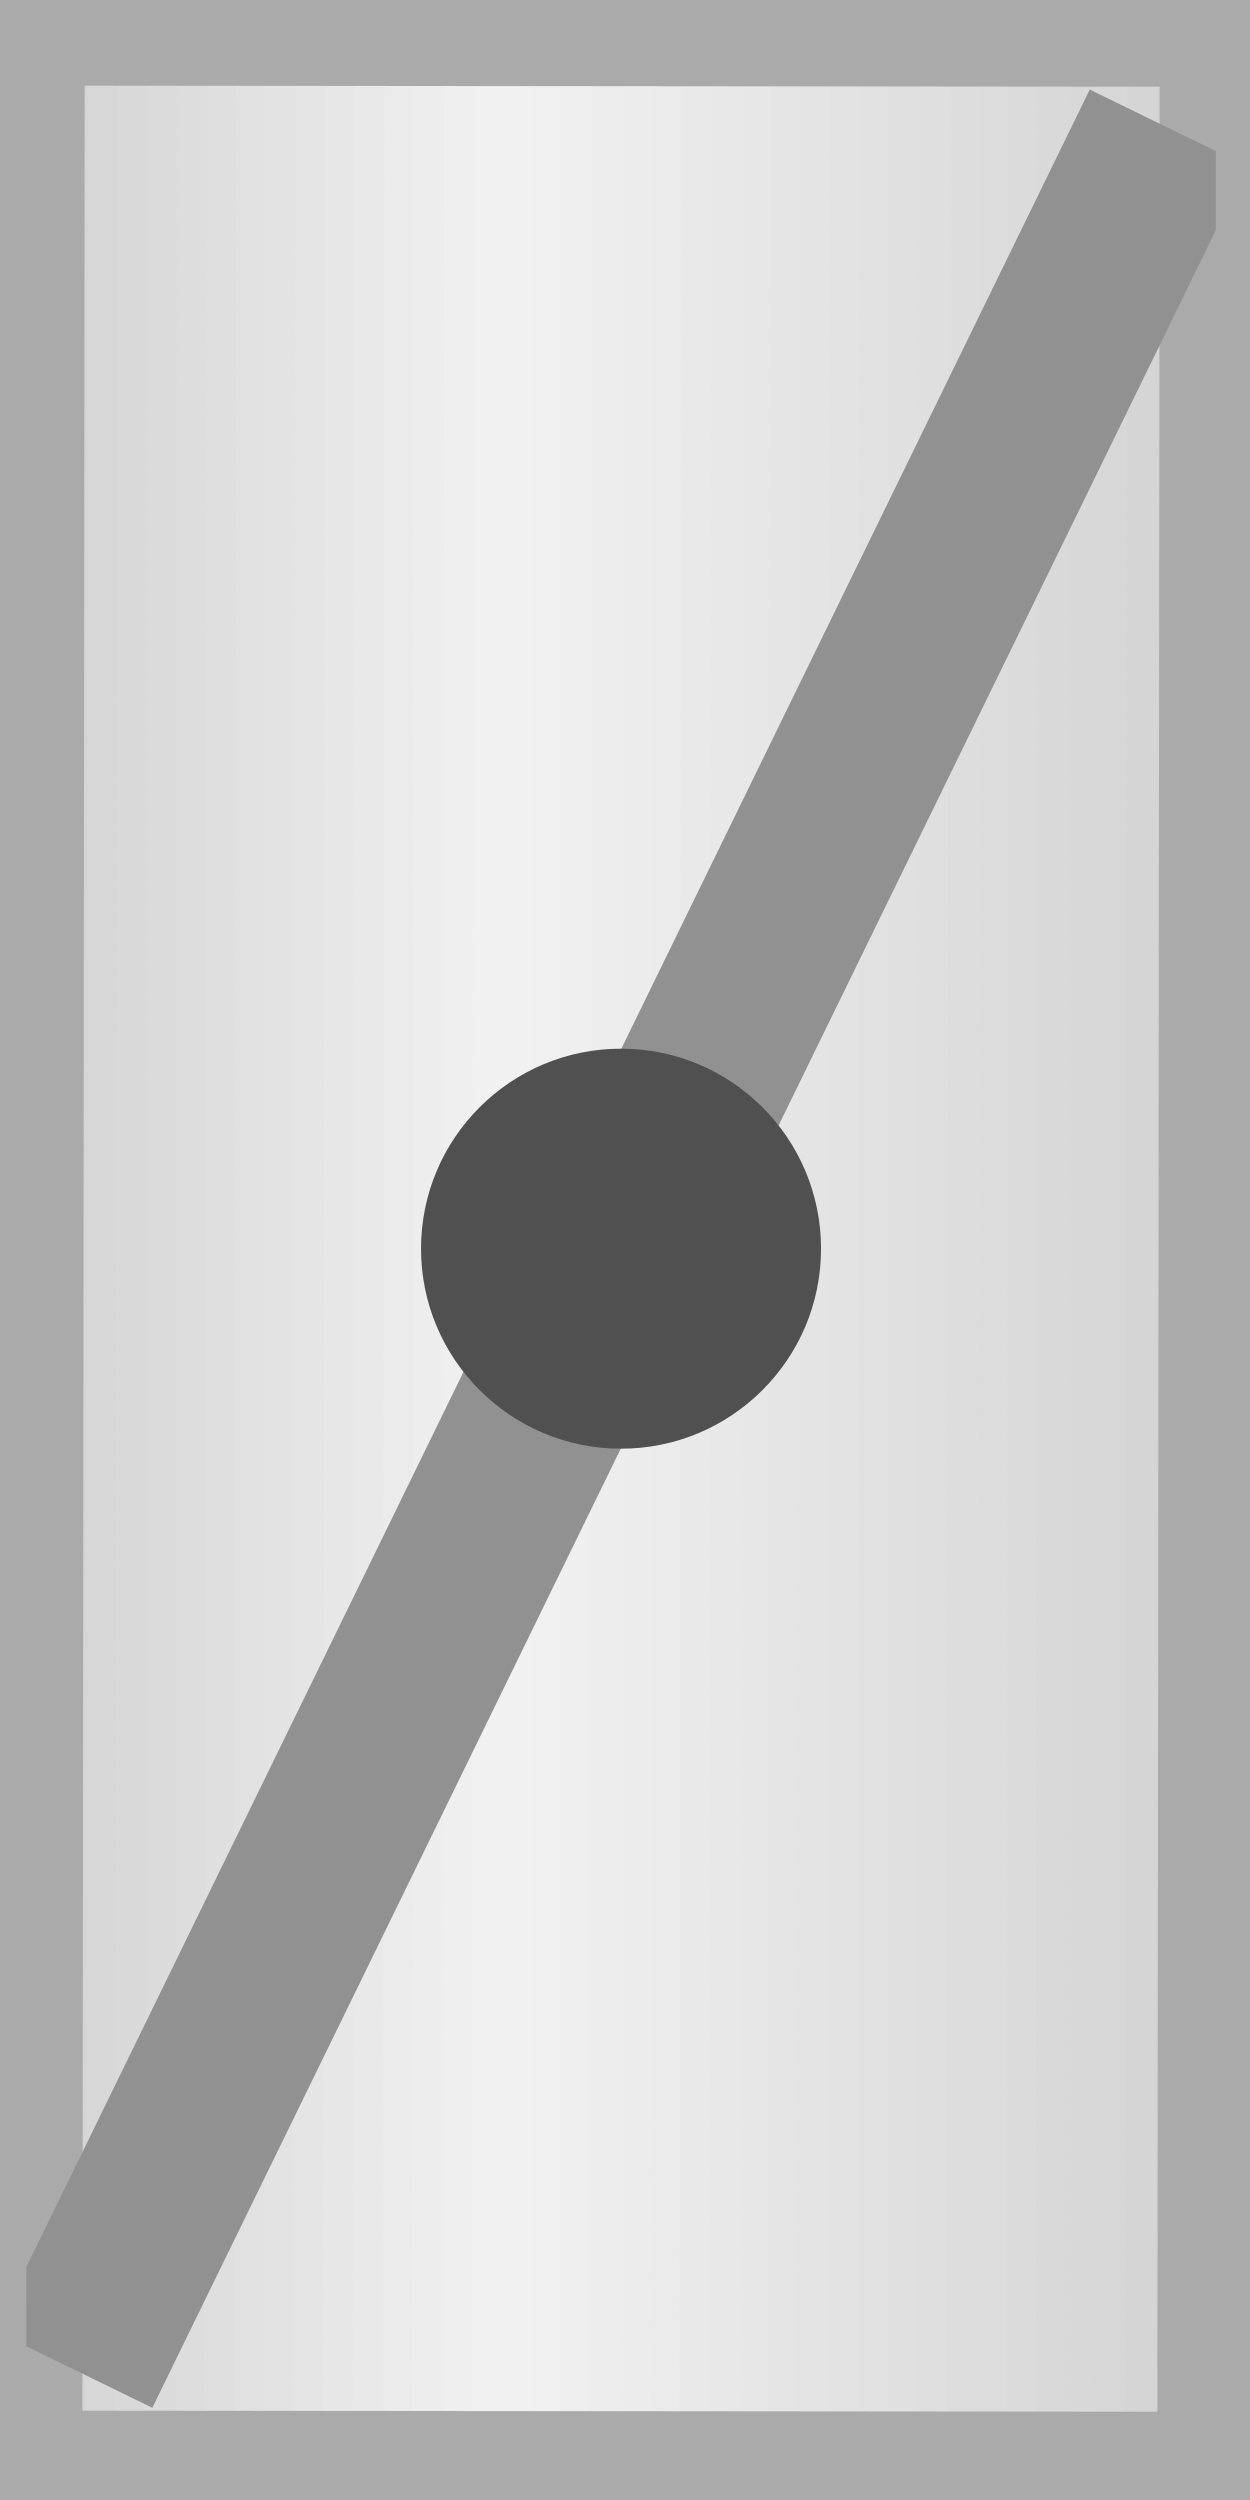
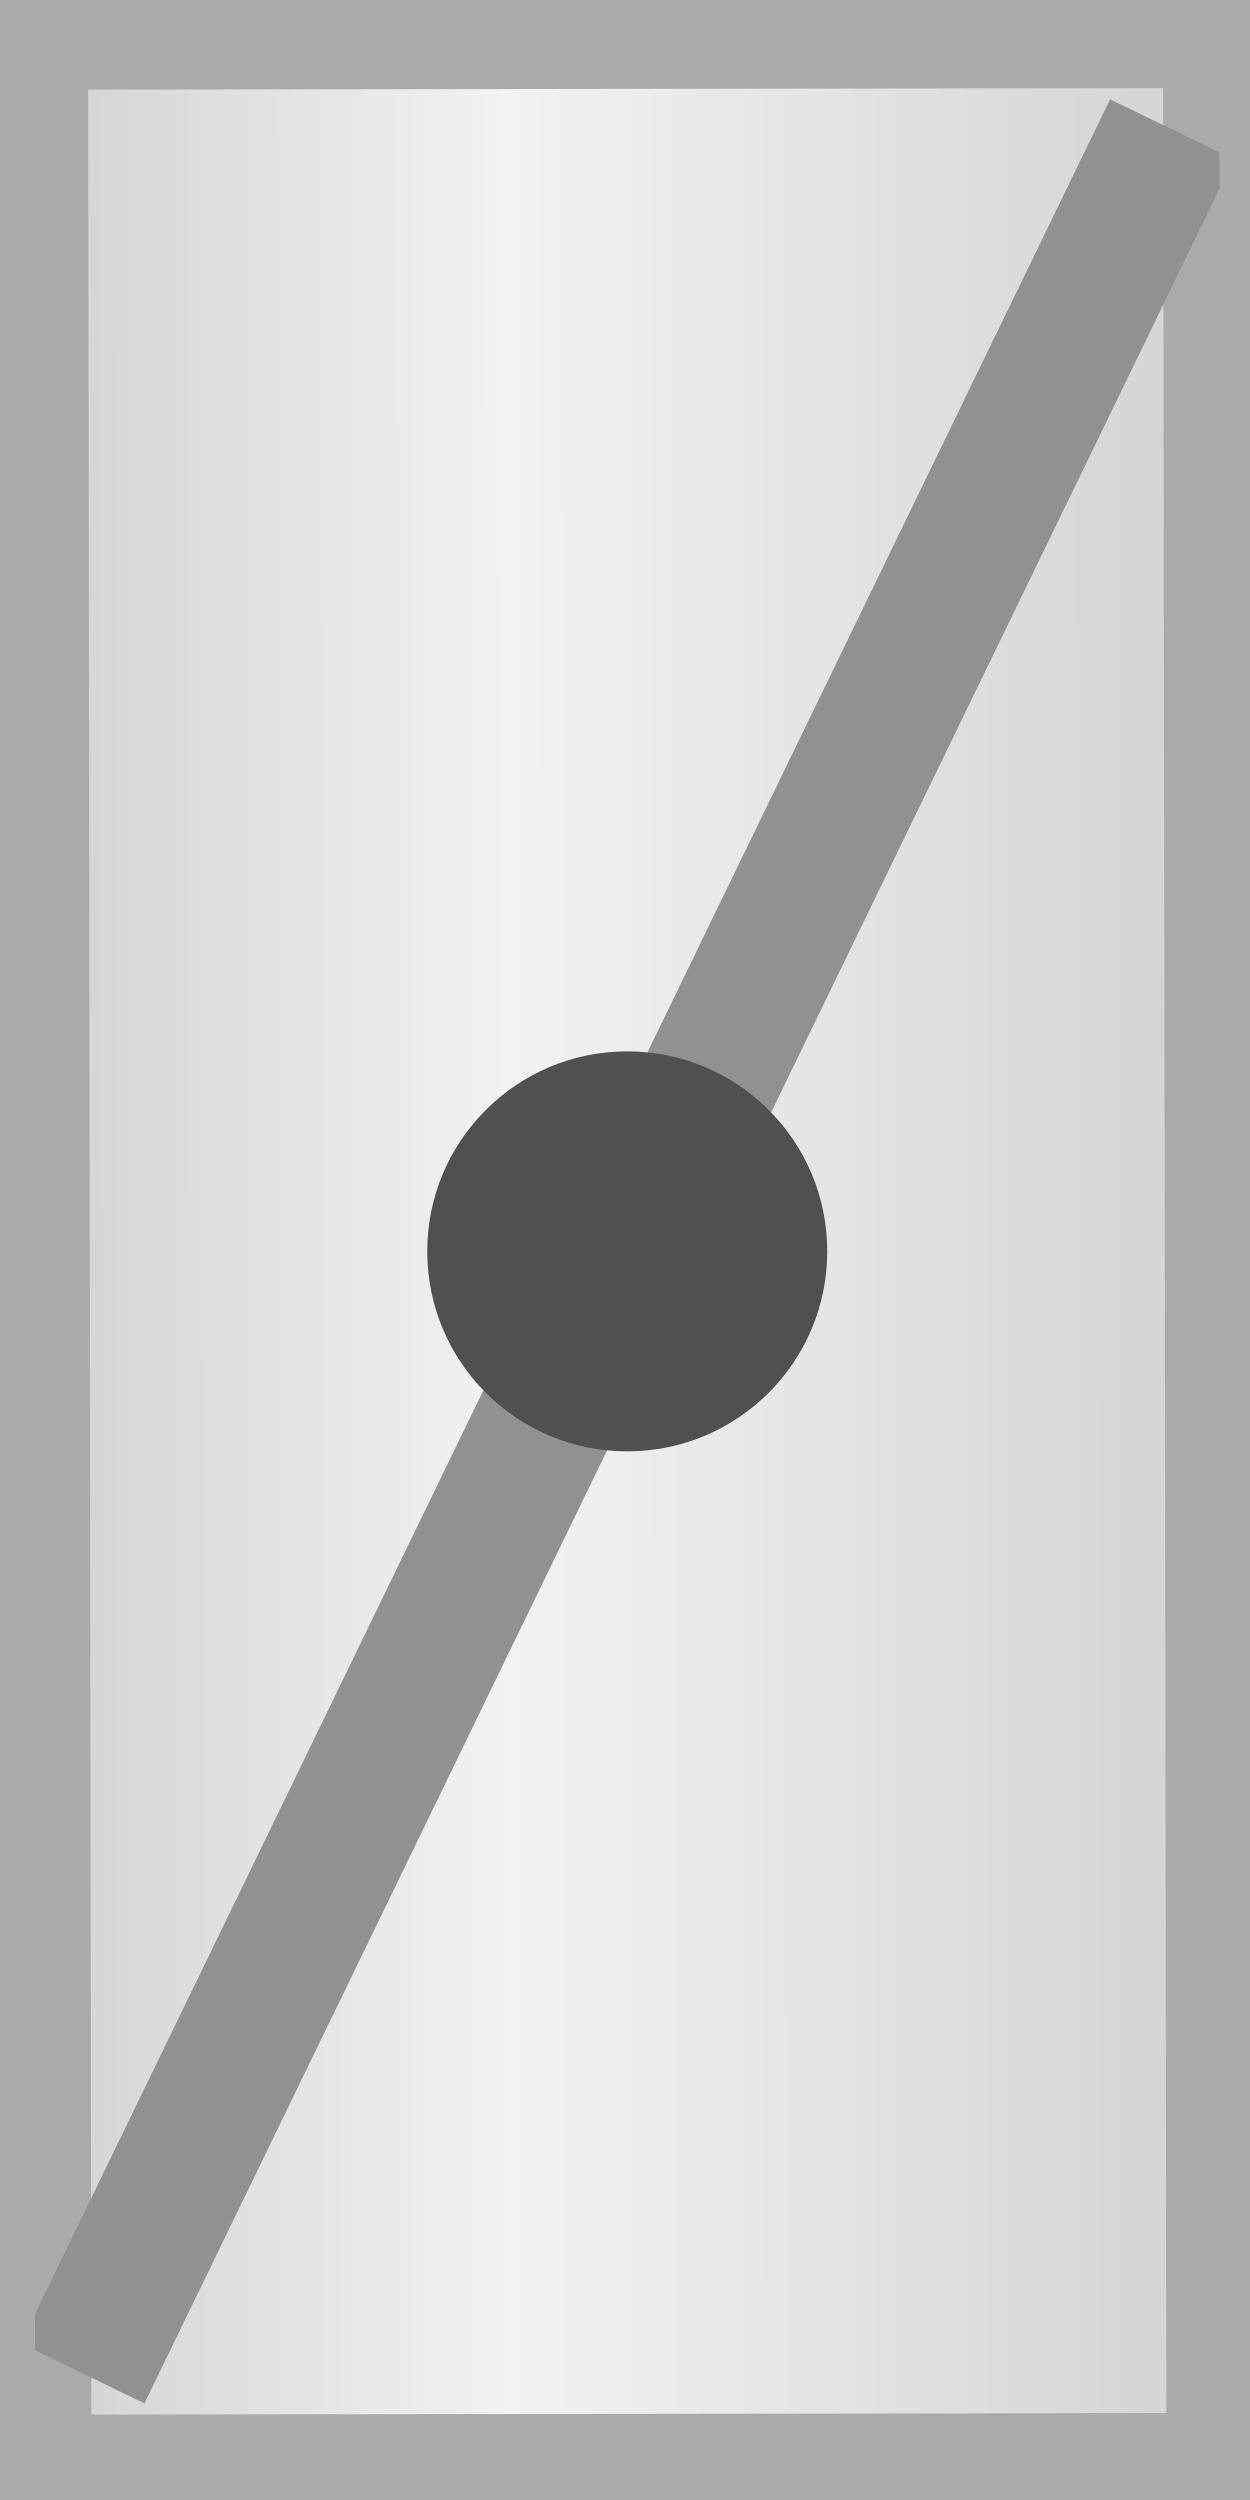
<svg xmlns="http://www.w3.org/2000/svg" width="20" height="40" viewBox="0 0 20 40">
  <defs>
+     <linearGradient id="panelGradient" gradientUnits="userSpaceOnUse" x1="0.500" y1="0.500" x2="19.500" y2="0.500">
+       <stop offset="0%" stop-color="#d2d2d2" />
+       <stop offset="40%" stop-color="#f2f2f2" />
+       <stop offset="100%" stop-color="#d2d2d2" />
+     </linearGradient>
    <clipPath id="innerRect">
      <rect x="0.5" y="0.5" width="19.0" height="39.0" />
    </clipPath>
  </defs>
-   <g data-output-variation="1" transform="translate(-0.0634 -0.0209) rotate(0.0558 10 20)">
+   <g data-output-variation="1" transform="translate(0.036 0.0219) rotate(-0.0804 10 20)">
    <rect x="0" y="0" width="20" height="40" fill="#ffffff" stroke="none" />
-     <rect x="0.500" y="0.500" width="0.495" height="39.000" fill="#d3d3d3" stroke="none" />
-     <rect x="0.975" y="0.500" width="0.495" height="39.000" fill="#d5d5d5" stroke="none" />
-     <rect x="1.450" y="0.500" width="0.495" height="39.000" fill="#d7d7d7" stroke="none" />
-     <rect x="1.925" y="0.500" width="0.495" height="39.000" fill="#d9d9d9" stroke="none" />
-     <rect x="2.400" y="0.500" width="0.495" height="39.000" fill="#dbdbdb" stroke="none" />
-     <rect x="2.875" y="0.500" width="0.495" height="39.000" fill="#dddddd" stroke="none" />
-     <rect x="3.350" y="0.500" width="0.495" height="39.000" fill="#dfdfdf" stroke="none" />
-     <rect x="3.825" y="0.500" width="0.495" height="39.000" fill="#e1e1e1" stroke="none" />
-     <rect x="4.300" y="0.500" width="0.495" height="39.000" fill="#e3e3e3" stroke="none" />
-     <rect x="4.775" y="0.500" width="0.495" height="39.000" fill="#e5e5e5" stroke="none" />
-     <rect x="5.250" y="0.500" width="0.495" height="39.000" fill="#e7e7e7" stroke="none" />
-     <rect x="5.725" y="0.500" width="0.495" height="39.000" fill="#e9e9e9" stroke="none" />
-     <rect x="6.200" y="0.500" width="0.495" height="39.000" fill="#ebebeb" stroke="none" />
-     <rect x="6.675" y="0.500" width="0.495" height="39.000" fill="#ededed" stroke="none" />
-     <rect x="7.150" y="0.500" width="0.495" height="39.000" fill="#efefef" stroke="none" />
-     <rect x="7.625" y="0.500" width="0.495" height="39.000" fill="#f1f1f1" stroke="none" />
-     <rect x="8.100" y="0.500" width="0.495" height="39.000" fill="#f1f1f1" stroke="none" />
-     <rect x="8.575" y="0.500" width="0.495" height="39.000" fill="#f0f0f0" stroke="none" />
-     <rect x="9.050" y="0.500" width="0.495" height="39.000" fill="#efefef" stroke="none" />
-     <rect x="9.525" y="0.500" width="0.495" height="39.000" fill="#ededed" stroke="none" />
-     <rect x="10.000" y="0.500" width="0.495" height="39.000" fill="#ececec" stroke="none" />
-     <rect x="10.475" y="0.500" width="0.495" height="39.000" fill="#ebebeb" stroke="none" />
-     <rect x="10.950" y="0.500" width="0.495" height="39.000" fill="#e9e9e9" stroke="none" />
-     <rect x="11.425" y="0.500" width="0.495" height="39.000" fill="#e8e8e8" stroke="none" />
-     <rect x="11.900" y="0.500" width="0.495" height="39.000" fill="#e7e7e7" stroke="none" />
-     <rect x="12.375" y="0.500" width="0.495" height="39.000" fill="#e5e5e5" stroke="none" />
-     <rect x="12.850" y="0.500" width="0.495" height="39.000" fill="#e4e4e4" stroke="none" />
-     <rect x="13.325" y="0.500" width="0.495" height="39.000" fill="#e3e3e3" stroke="none" />
-     <rect x="13.800" y="0.500" width="0.495" height="39.000" fill="#e1e1e1" stroke="none" />
-     <rect x="14.275" y="0.500" width="0.495" height="39.000" fill="#e0e0e0" stroke="none" />
-     <rect x="14.750" y="0.500" width="0.495" height="39.000" fill="#dfdfdf" stroke="none" />
-     <rect x="15.225" y="0.500" width="0.495" height="39.000" fill="#dddddd" stroke="none" />
-     <rect x="15.700" y="0.500" width="0.495" height="39.000" fill="#dcdcdc" stroke="none" />
-     <rect x="16.175" y="0.500" width="0.495" height="39.000" fill="#dbdbdb" stroke="none" />
-     <rect x="16.650" y="0.500" width="0.495" height="39.000" fill="#d9d9d9" stroke="none" />
-     <rect x="17.125" y="0.500" width="0.495" height="39.000" fill="#d8d8d8" stroke="none" />
-     <rect x="17.600" y="0.500" width="0.495" height="39.000" fill="#d7d7d7" stroke="none" />
-     <rect x="18.075" y="0.500" width="0.495" height="39.000" fill="#d5d5d5" stroke="none" />
-     <rect x="18.550" y="0.500" width="0.495" height="39.000" fill="#d4d4d4" stroke="none" />
-     <rect x="19.025" y="0.500" width="0.495" height="39.000" fill="#d3d3d3" stroke="none" />
+     <rect x="0.500" y="0.500" width="19.000" height="39.000" fill="url(#panelGradient)" stroke="none" />
    <rect x="0.5" y="0.5" width="19.0" height="39.0" fill="none" stroke="#aaaaaa" stroke-width="1.80" />
-     <line x1="18.74" y1="2.06" x2="1.26" y2="37.94" stroke="#919191" stroke-width="2.80" clip-path="url(#innerRect)" />
+     <line x1="18.74" y1="2.06" x2="1.26" y2="37.94" stroke="#919191" stroke-width="2.20" clip-path="url(#innerRect)" />
    <circle cx="10.00" cy="20.00" r="3.20" fill="#505050" />
  </g>
</svg>
